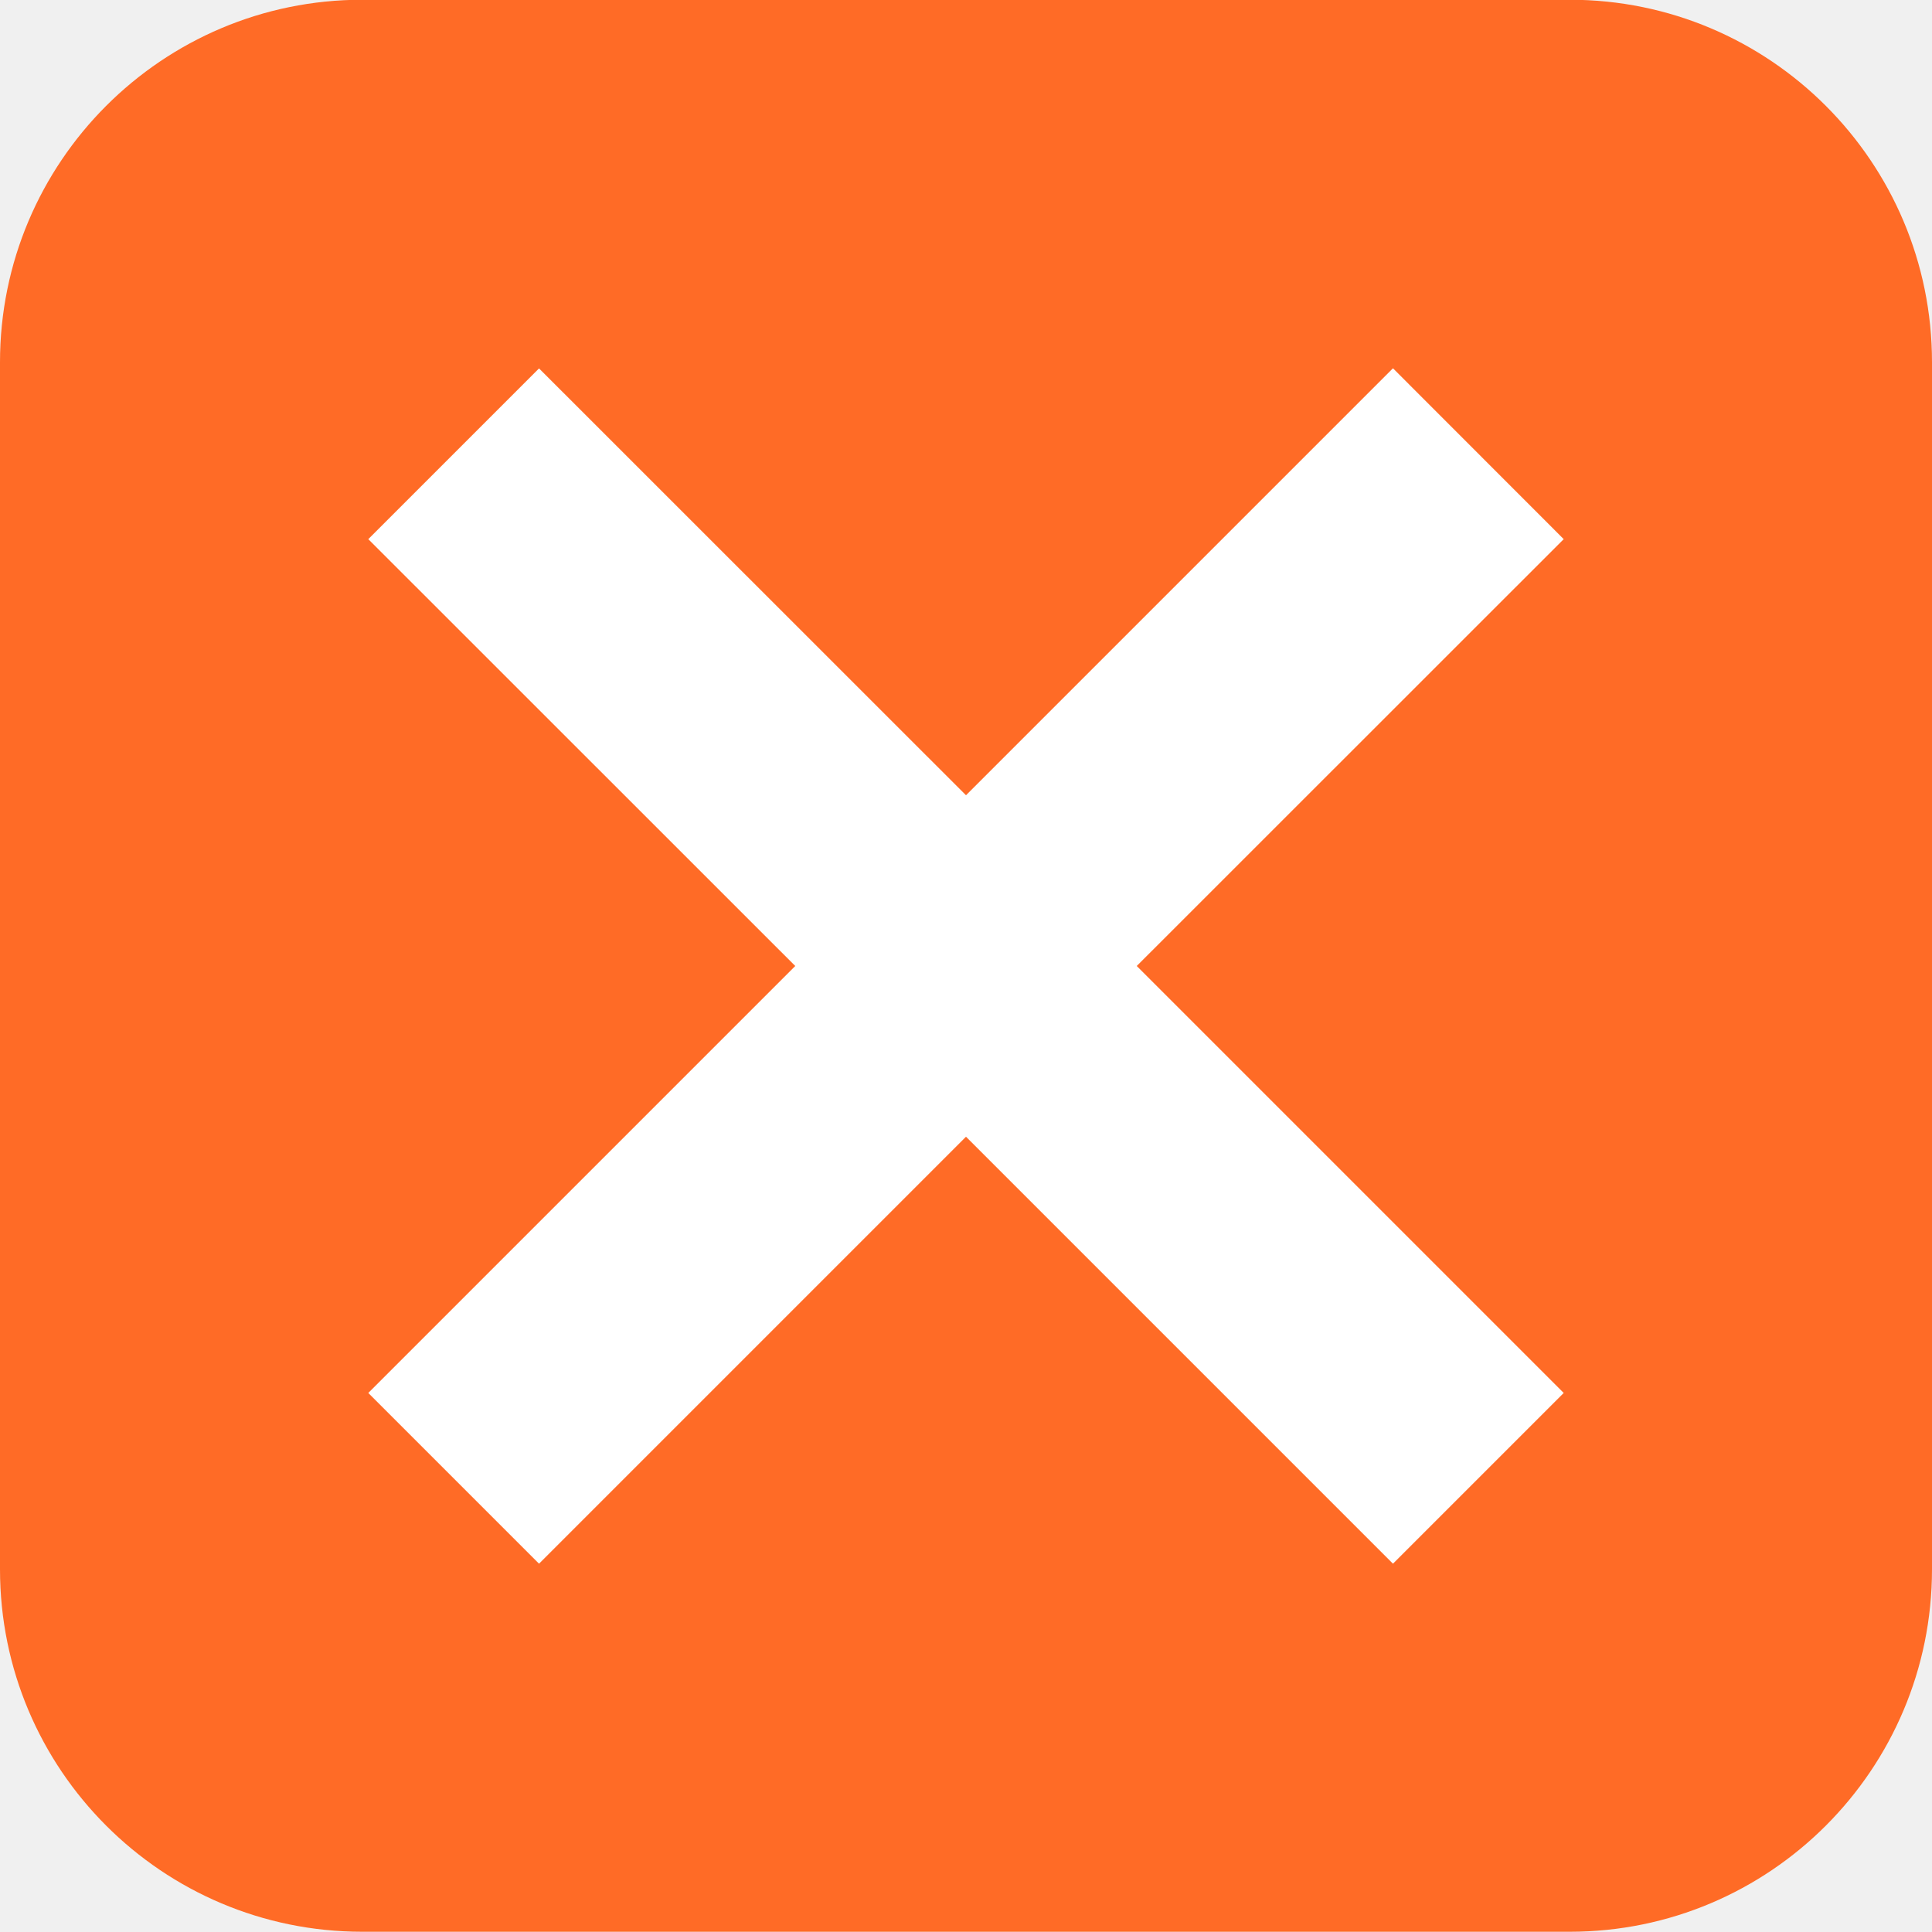
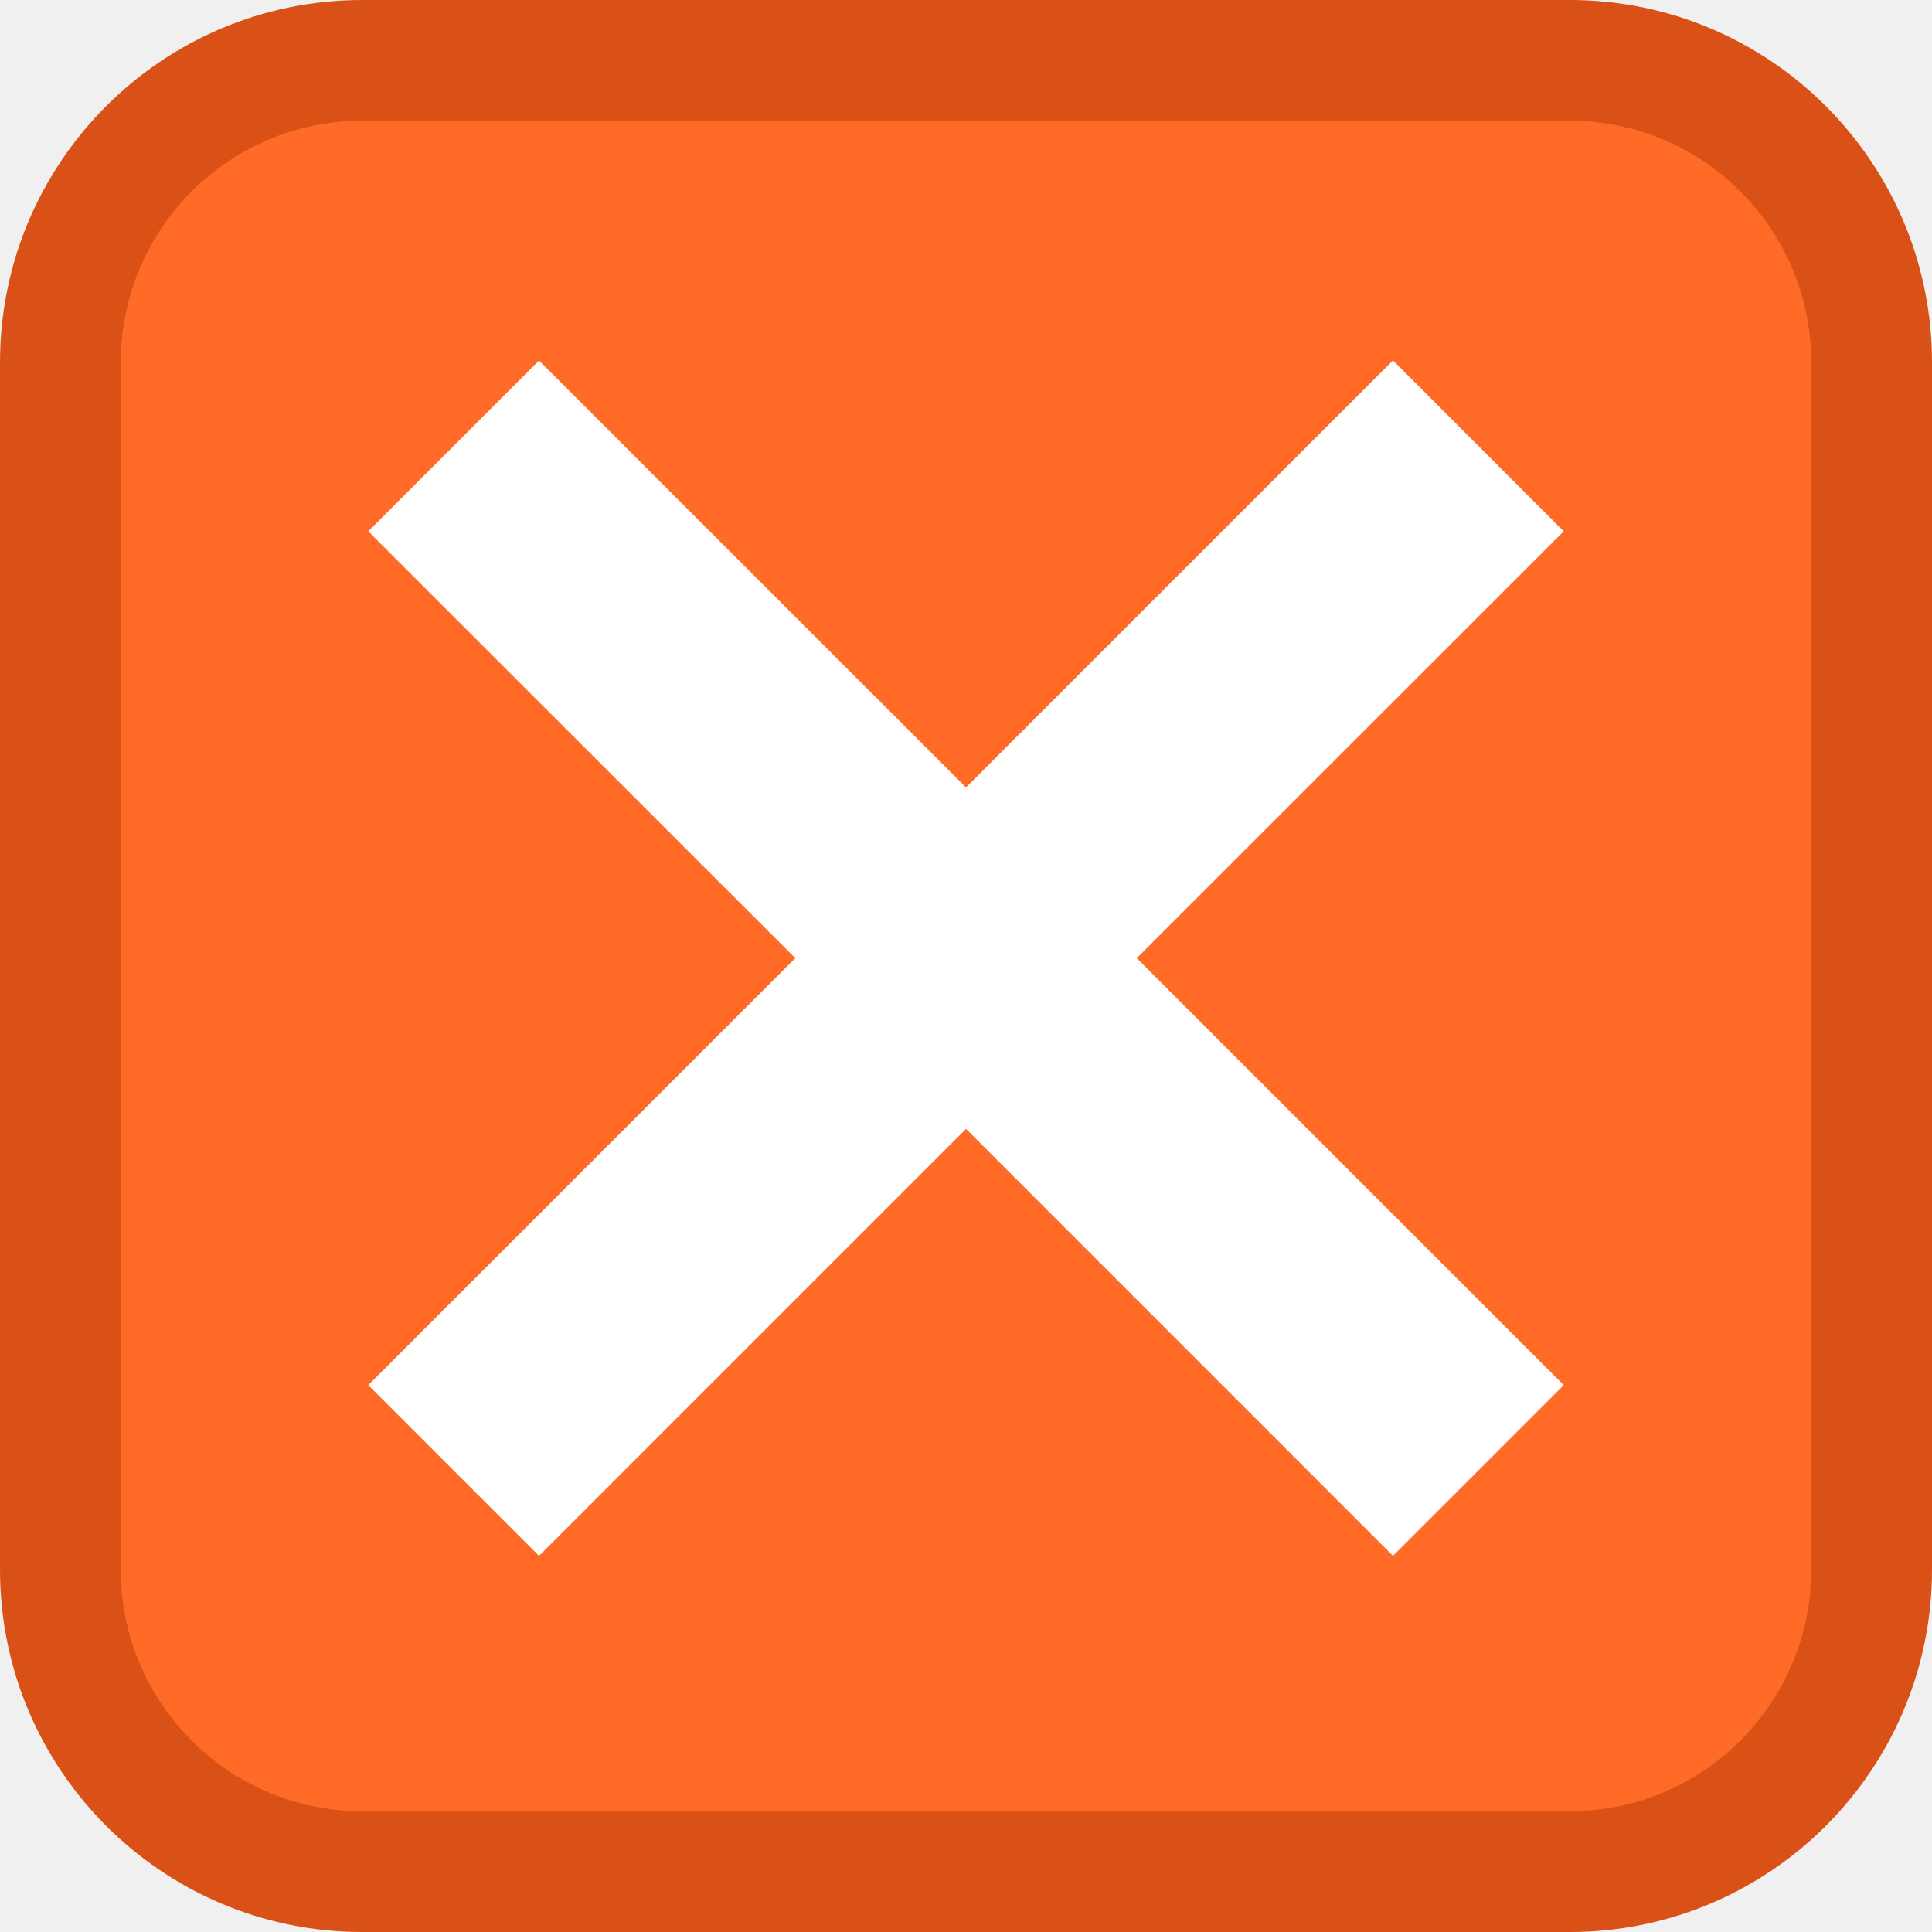
- <svg xmlns="http://www.w3.org/2000/svg" width="16" height="16">
-   <g transform="translate(0 -1036.362)">
-     <rect width="16" height="16" x="-1052.36" y="-16" rx="3.002" ry="3" transform="matrix(0 -1 -1 0 0 0)" fill="#ff6b26" />
-     <path d="M3.05 1040.827l3.536 3.535-3.536 3.536 1.414 1.414L8 1045.776l3.536 3.536 1.414-1.414-3.536-3.536 3.536-3.535-1.414-1.415L8 1042.948l-3.536-3.535-1.414 1.414z" fill="#fff" />
+ <svg xmlns="http://www.w3.org/2000/svg" width="16" height="16" version="1.1">
+   <g transform="translate(0 -1036.4)">
+     <rect transform="matrix(0 -1 -1 0 0 0)" x="-1052.4" y="-16" width="16" height="16" rx="3.002" ry="3" fill="#d95117" />
+     <rect transform="matrix(0,-1,-1,0,0,0)" x="-1051.4" y="-15" width="14" height="14" rx="2.002" ry="2" fill="#ff6b26" />
+     <path d="m3.05 1040.8 3.536 3.535-3.536 3.536 1.414 1.414 3.536-3.536 3.536 3.536 1.414-1.414-3.536-3.536 3.536-3.535-1.414-1.415-3.536 3.536-3.536-3.535-1.414 1.414z" fill="#fff" />
  </g>
</svg>
